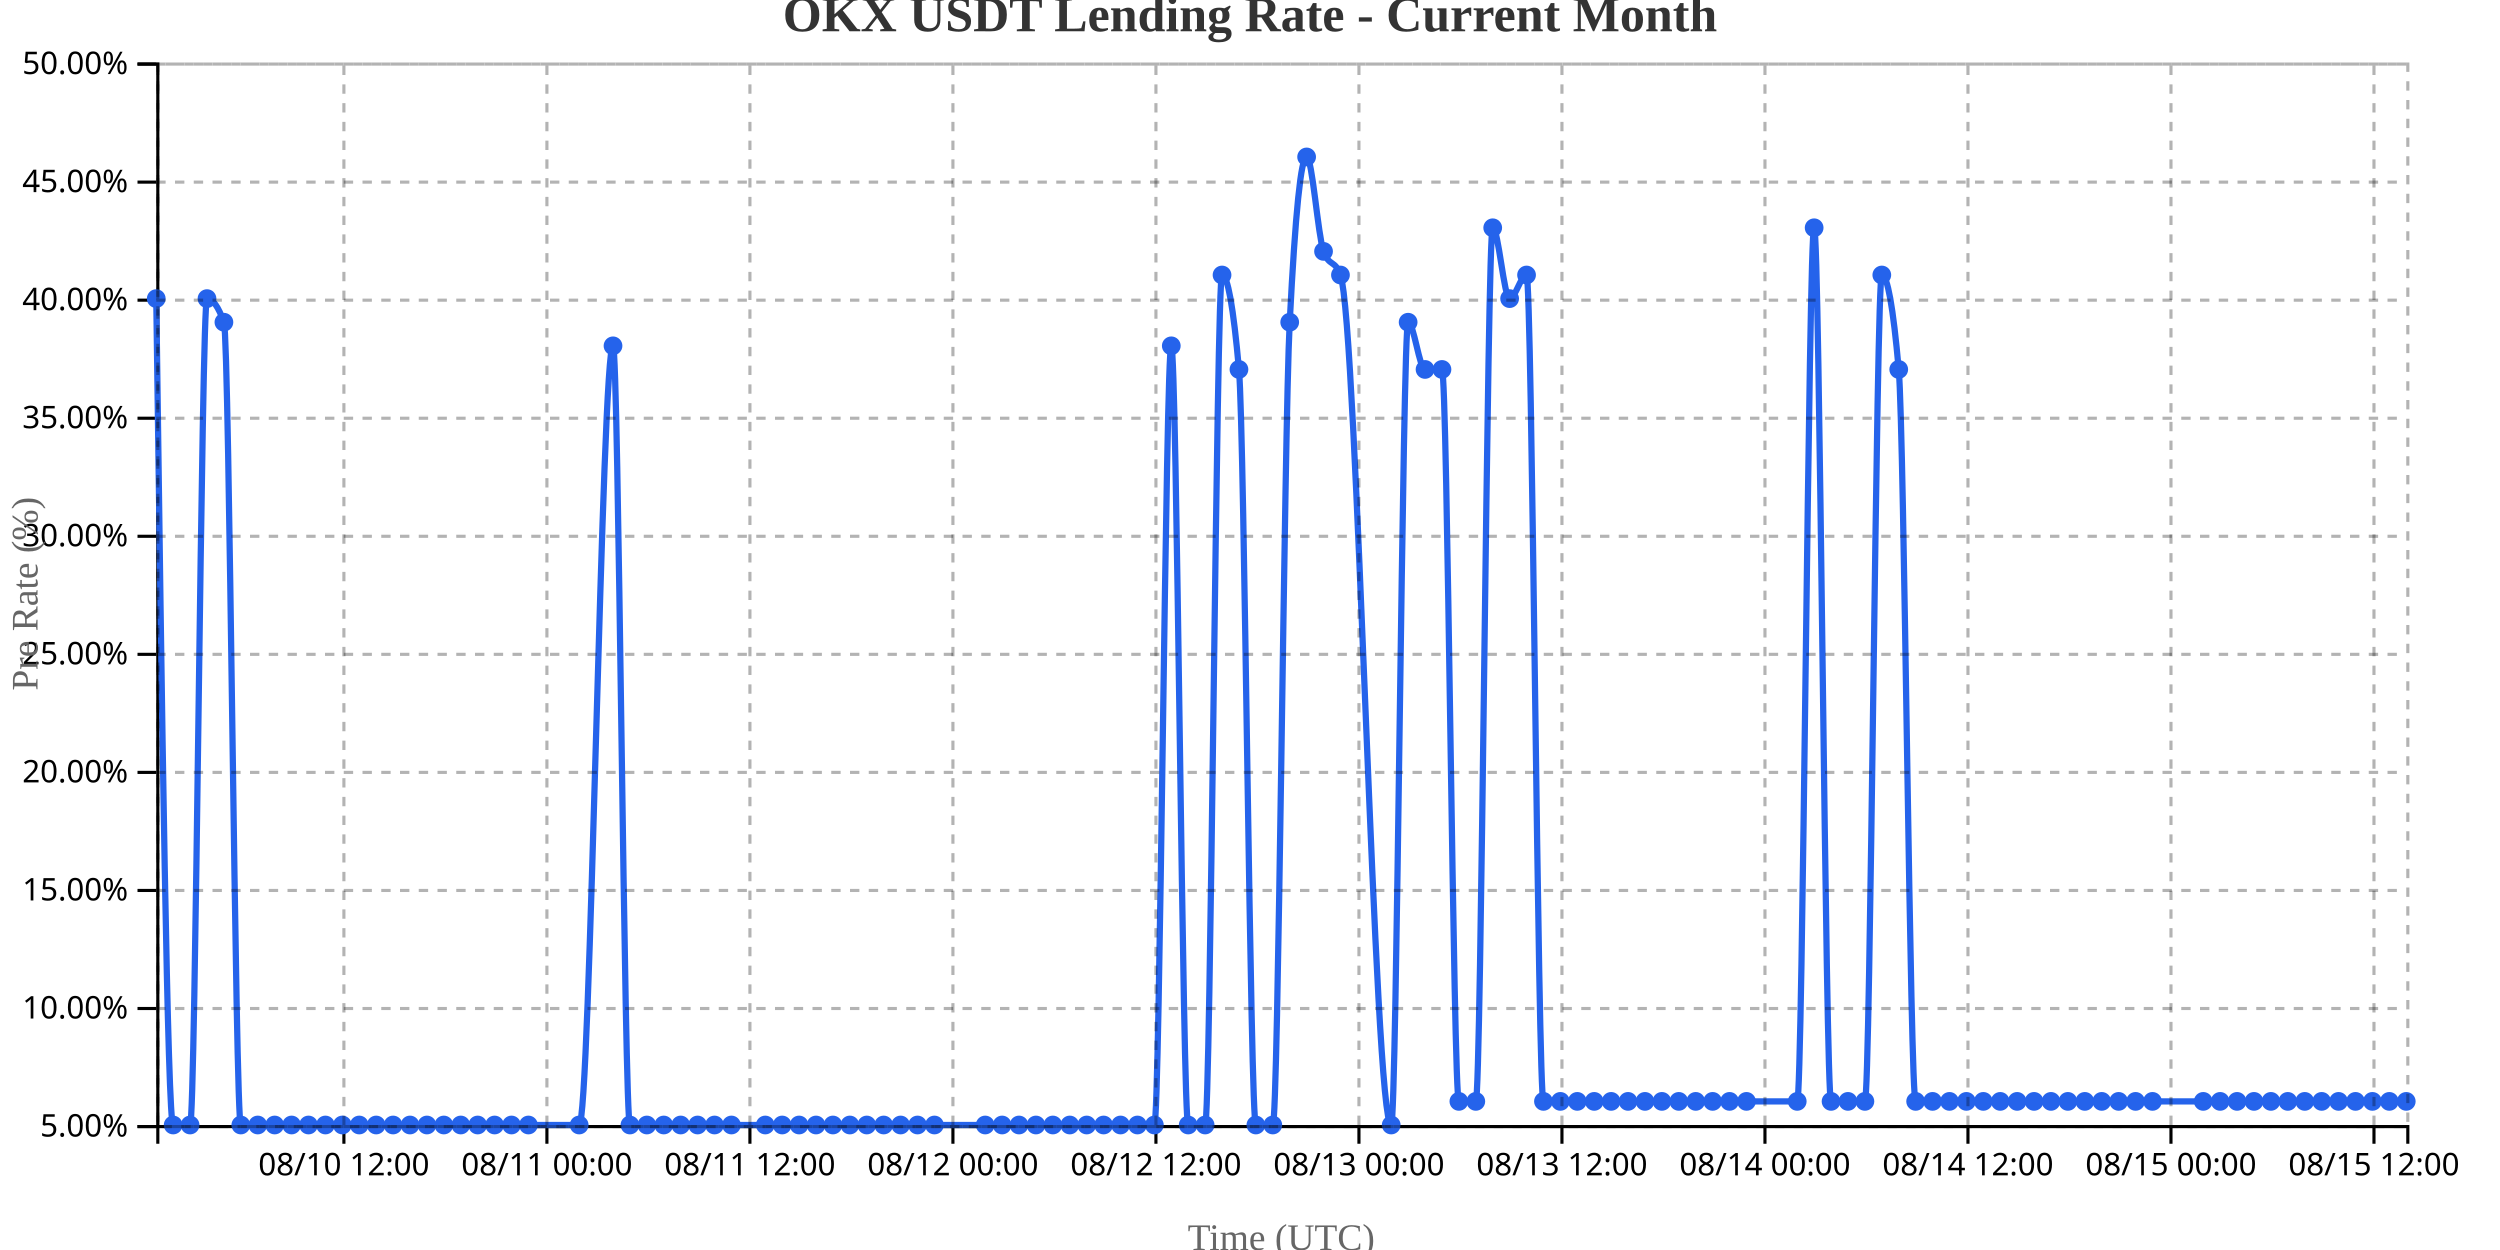
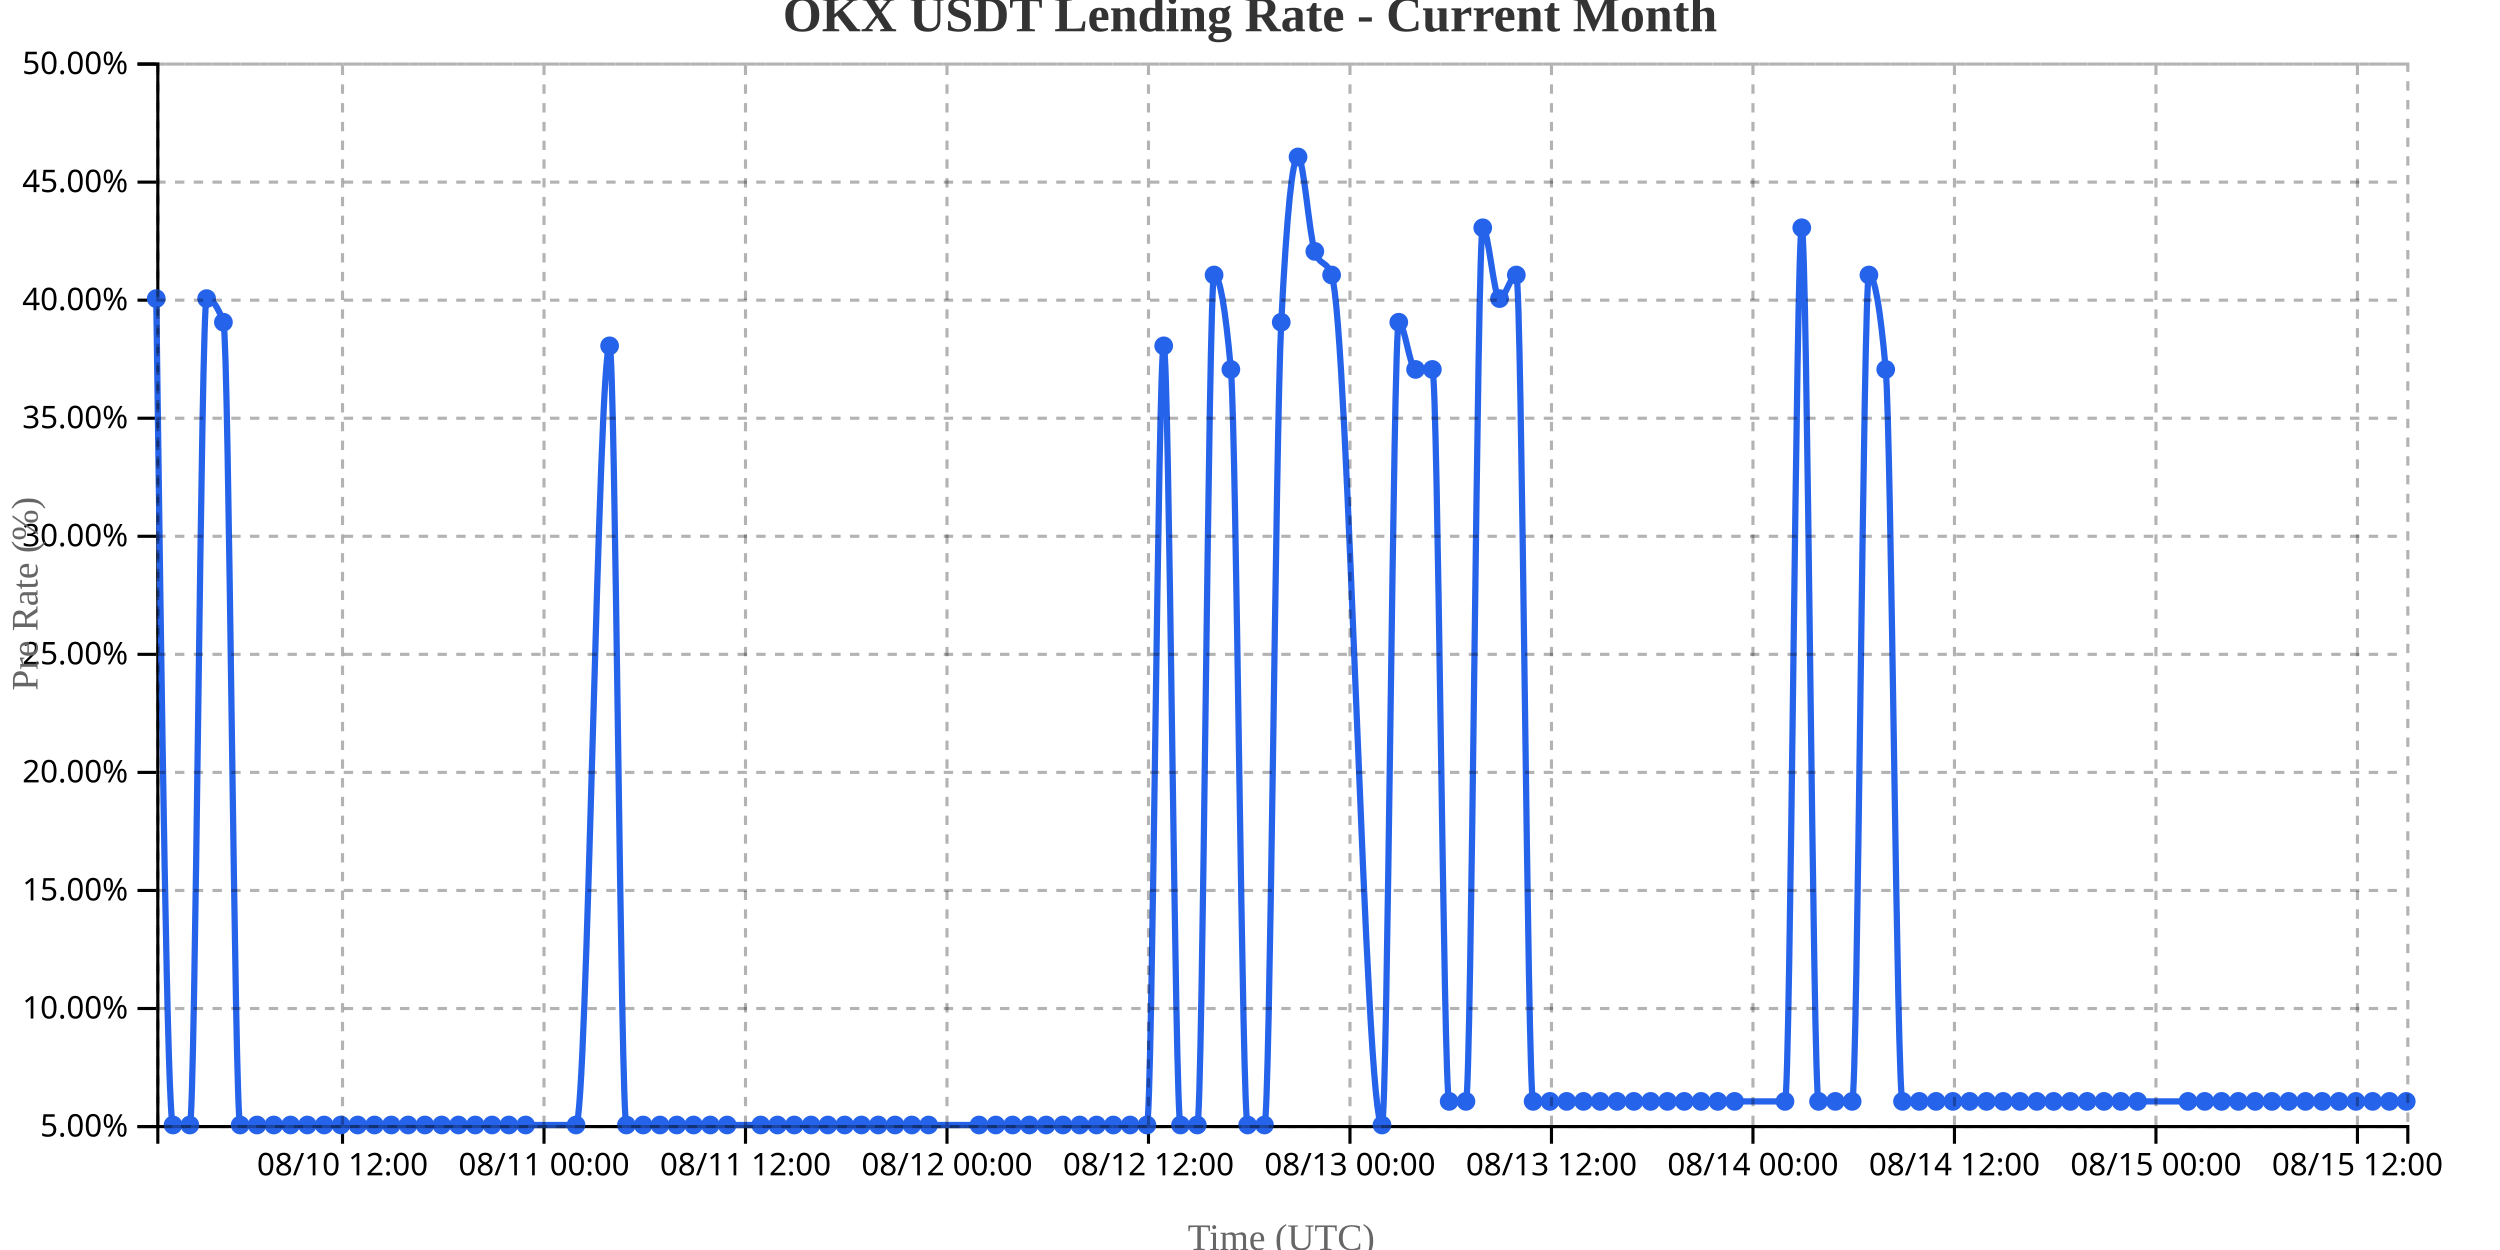
<svg xmlns="http://www.w3.org/2000/svg" width="800" height="400">
  <g transform="translate(50,20)">
    <g transform="translate(0,340)" fill="none" font-size="10" font-family="sans-serif" text-anchor="middle">
      <path class="domain" stroke="currentColor" d="M0.5,6V0.5H720.5V6" />
-       <g class="tick" opacity="1" transform="translate(60.04887,0)">
+       <g class="tick" opacity="1" transform="translate(59.60448,0)">
        <line stroke="currentColor" y2="6" />
        <text fill="currentColor" y="9" dy="0.71em">08/10 12:00</text>
      </g>
-       <g class="tick" opacity="1" transform="translate(125.0113,0)">
+       <g class="tick" opacity="1" transform="translate(124.0821,0)">
        <line stroke="currentColor" y2="6" />
        <text fill="currentColor" y="9" dy="0.71em">08/11 00:00</text>
      </g>
-       <g class="tick" opacity="1" transform="translate(189.9737,0)">
+       <g class="tick" opacity="1" transform="translate(188.5597,0)">
        <line stroke="currentColor" y2="6" />
        <text fill="currentColor" y="9" dy="0.71em">08/11 12:00</text>
      </g>
-       <g class="tick" opacity="1" transform="translate(254.9361,0)">
+       <g class="tick" opacity="1" transform="translate(253.0373,0)">
        <line stroke="currentColor" y2="6" />
        <text fill="currentColor" y="9" dy="0.71em">08/12 00:00</text>
      </g>
-       <g class="tick" opacity="1" transform="translate(319.8985,0)">
+       <g class="tick" opacity="1" transform="translate(317.5149,0)">
        <line stroke="currentColor" y2="6" />
        <text fill="currentColor" y="9" dy="0.71em">08/12 12:00</text>
      </g>
-       <g class="tick" opacity="1" transform="translate(384.8609,0)">
+       <g class="tick" opacity="1" transform="translate(381.9925,0)">
        <line stroke="currentColor" y2="6" />
        <text fill="currentColor" y="9" dy="0.71em">08/13 00:00</text>
      </g>
-       <g class="tick" opacity="1" transform="translate(449.8233,0)">
+       <g class="tick" opacity="1" transform="translate(446.4701,0)">
        <line stroke="currentColor" y2="6" />
        <text fill="currentColor" y="9" dy="0.71em">08/13 12:00</text>
      </g>
-       <g class="tick" opacity="1" transform="translate(514.7857,0)">
+       <g class="tick" opacity="1" transform="translate(510.9478,0)">
        <line stroke="currentColor" y2="6" />
        <text fill="currentColor" y="9" dy="0.71em">08/14 00:00</text>
      </g>
-       <g class="tick" opacity="1" transform="translate(579.7481,0)">
+       <g class="tick" opacity="1" transform="translate(575.4254,0)">
        <line stroke="currentColor" y2="6" />
        <text fill="currentColor" y="9" dy="0.71em">08/14 12:00</text>
      </g>
-       <g class="tick" opacity="1" transform="translate(644.7105,0)">
+       <g class="tick" opacity="1" transform="translate(639.903,0)">
        <line stroke="currentColor" y2="6" />
        <text fill="currentColor" y="9" dy="0.71em">08/15 00:00</text>
      </g>
-       <g class="tick" opacity="1" transform="translate(709.6729,0)">
+       <g class="tick" opacity="1" transform="translate(704.3806,0)">
        <line stroke="currentColor" y2="6" />
        <text fill="currentColor" y="9" dy="0.71em">08/15 12:00</text>
      </g>
    </g>
    <g fill="none" font-size="10" font-family="sans-serif" text-anchor="end">
      <path class="domain" stroke="currentColor" d="M-6,340.5H0.5V0.5H-6" />
      <g class="tick" opacity="1" transform="translate(0,340.5)">
        <line stroke="currentColor" x2="-6" />
        <text fill="currentColor" x="-9" dy="0.32em">5.00%</text>
      </g>
      <g class="tick" opacity="1" transform="translate(0,302.7222)">
        <line stroke="currentColor" x2="-6" />
        <text fill="currentColor" x="-9" dy="0.32em">10.00%</text>
      </g>
      <g class="tick" opacity="1" transform="translate(0,264.9444)">
        <line stroke="currentColor" x2="-6" />
        <text fill="currentColor" x="-9" dy="0.32em">15.00%</text>
      </g>
      <g class="tick" opacity="1" transform="translate(0,227.1667)">
        <line stroke="currentColor" x2="-6" />
        <text fill="currentColor" x="-9" dy="0.32em">20.00%</text>
      </g>
      <g class="tick" opacity="1" transform="translate(0,189.3889)">
        <line stroke="currentColor" x2="-6" />
        <text fill="currentColor" x="-9" dy="0.32em">25.00%</text>
      </g>
      <g class="tick" opacity="1" transform="translate(0,151.6111)">
        <line stroke="currentColor" x2="-6" />
        <text fill="currentColor" x="-9" dy="0.32em">30.00%</text>
      </g>
      <g class="tick" opacity="1" transform="translate(0,113.8333)">
        <line stroke="currentColor" x2="-6" />
        <text fill="currentColor" x="-9" dy="0.32em">35.00%</text>
      </g>
      <g class="tick" opacity="1" transform="translate(0,76.05556)">
        <line stroke="currentColor" x2="-6" />
        <text fill="currentColor" x="-9" dy="0.32em">40.00%</text>
      </g>
      <g class="tick" opacity="1" transform="translate(0,38.27778)">
        <line stroke="currentColor" x2="-6" />
        <text fill="currentColor" x="-9" dy="0.32em">45.00%</text>
      </g>
      <g class="tick" opacity="1" transform="translate(0,0.5)">
        <line stroke="currentColor" x2="-6" />
        <text fill="currentColor" x="-9" dy="0.32em">50.00%</text>
      </g>
    </g>
    <text transform="rotate(-90)" y="-50" x="-170" dy="1em" style="text-anchor: middle; font-size: 12px; fill: #666;">Pre Rate (%)</text>
    <text transform="translate(360, 380)" style="text-anchor: middle; font-size: 12px; fill: #666;">Time (UTC)</text>
-     <path fill="none" stroke="#2563eb" stroke-width="2" d="M0,75.556C1.805,207.778,3.609,340,5.414,340C7.218,340,9.023,340,10.827,340C12.632,340,14.436,75.556,16.241,75.556C18.045,75.556,19.85,78.074,21.654,83.111C23.459,88.148,25.263,340,27.068,340C28.872,340,30.677,340,32.481,340C34.286,340,36.09,340,37.895,340C39.699,340,41.504,340,43.308,340C45.113,340,46.917,340,48.722,340C50.526,340,52.331,340,54.135,340C55.94,340,57.744,340,59.549,340C61.353,340,63.158,340,64.962,340C66.767,340,68.571,340,70.376,340C72.18,340,73.985,340,75.789,340C77.594,340,79.398,340,81.203,340C83.008,340,84.812,340,86.617,340C88.421,340,90.226,340,92.03,340C93.835,340,95.639,340,97.444,340C99.248,340,101.053,340,102.857,340C104.662,340,106.466,340,108.271,340C110.075,340,111.88,340,113.684,340C115.489,340,117.293,340,119.098,340C124.511,340,129.925,340,135.338,340C138.947,340,142.556,90.667,146.165,90.667C147.97,90.667,149.774,340,151.579,340C153.383,340,155.188,340,156.992,340C158.797,340,160.602,340,162.406,340C164.211,340,166.015,340,167.82,340C169.624,340,171.429,340,173.233,340C175.038,340,176.842,340,178.647,340C180.451,340,182.256,340,184.06,340C187.669,340,191.278,340,194.887,340C196.692,340,198.496,340,200.301,340C202.105,340,203.91,340,205.714,340C207.519,340,209.323,340,211.128,340C212.932,340,214.737,340,216.541,340C218.346,340,220.15,340,221.955,340C223.759,340,225.564,340,227.368,340C229.173,340,230.977,340,232.782,340C234.586,340,236.391,340,238.195,340C240,340,241.805,340,243.609,340C245.414,340,247.218,340,249.023,340C254.436,340,259.85,340,265.263,340C267.068,340,268.872,340,270.677,340C272.481,340,274.286,340,276.09,340C277.895,340,279.699,340,281.504,340C283.308,340,285.113,340,286.917,340C288.722,340,290.526,340,292.331,340C294.135,340,295.94,340,297.744,340C299.549,340,301.353,340,303.158,340C304.962,340,306.767,340,308.571,340C310.376,340,312.18,340,313.985,340C315.789,340,317.594,340,319.398,340C321.203,340,323.008,90.667,324.812,90.667C326.617,90.667,328.421,340,330.226,340C332.03,340,333.835,340,335.639,340C337.444,340,339.248,68,341.053,68C342.857,68,344.662,78.074,346.466,98.222C348.271,118.37,350.075,340,351.88,340C353.684,340,355.489,340,357.293,340C359.098,340,360.902,118.37,362.707,83.111C364.511,47.852,366.316,30.222,368.12,30.222C369.925,30.222,371.729,55.407,373.534,60.444C375.338,65.481,377.143,62.963,378.947,68C384.361,83.111,389.774,340,395.188,340C396.992,340,398.797,83.111,400.602,83.111C402.406,83.111,404.211,98.222,406.015,98.222C407.82,98.222,409.624,98.222,411.429,98.222C413.233,98.222,415.038,332.444,416.842,332.444C418.647,332.444,420.451,332.444,422.256,332.444C424.06,332.444,425.865,52.889,427.669,52.889C429.474,52.889,431.278,75.556,433.083,75.556C434.887,75.556,436.692,68,438.496,68C440.301,68,442.105,332.444,443.91,332.444C445.714,332.444,447.519,332.444,449.323,332.444C451.128,332.444,452.932,332.444,454.737,332.444C456.541,332.444,458.346,332.444,460.15,332.444C461.955,332.444,463.759,332.444,465.564,332.444C467.368,332.444,469.173,332.444,470.977,332.444C472.782,332.444,474.586,332.444,476.391,332.444C478.195,332.444,480,332.444,481.805,332.444C483.609,332.444,485.414,332.444,487.218,332.444C489.023,332.444,490.827,332.444,492.632,332.444C494.436,332.444,496.241,332.444,498.045,332.444C499.85,332.444,501.654,332.444,503.459,332.444C505.263,332.444,507.068,332.444,508.872,332.444C514.286,332.444,519.699,332.444,525.113,332.444C526.917,332.444,528.722,52.889,530.526,52.889C532.331,52.889,534.135,332.444,535.94,332.444C537.744,332.444,539.549,332.444,541.353,332.444C543.158,332.444,544.962,332.444,546.767,332.444C548.571,332.444,550.376,68,552.18,68C553.985,68,555.789,78.074,557.594,98.222C559.398,118.37,561.203,332.444,563.008,332.444C564.812,332.444,566.617,332.444,568.421,332.444C570.226,332.444,572.03,332.444,573.835,332.444C575.639,332.444,577.444,332.444,579.248,332.444C581.053,332.444,582.857,332.444,584.662,332.444C586.466,332.444,588.271,332.444,590.075,332.444C591.88,332.444,593.684,332.444,595.489,332.444C597.293,332.444,599.098,332.444,600.902,332.444C602.707,332.444,604.511,332.444,606.316,332.444C608.12,332.444,609.925,332.444,611.729,332.444C613.534,332.444,615.338,332.444,617.143,332.444C618.947,332.444,620.752,332.444,622.556,332.444C624.361,332.444,626.165,332.444,627.97,332.444C629.774,332.444,631.579,332.444,633.383,332.444C635.188,332.444,636.992,332.444,638.797,332.444C644.211,332.444,649.624,332.444,655.038,332.444C656.842,332.444,658.647,332.444,660.451,332.444C662.256,332.444,664.06,332.444,665.865,332.444C667.669,332.444,669.474,332.444,671.278,332.444C673.083,332.444,674.887,332.444,676.692,332.444C678.496,332.444,680.301,332.444,682.105,332.444C683.91,332.444,685.714,332.444,687.519,332.444C689.323,332.444,691.128,332.444,692.932,332.444C694.737,332.444,696.541,332.444,698.346,332.444C700.15,332.444,701.955,332.444,703.759,332.444C705.564,332.444,707.368,332.444,709.173,332.444C710.977,332.444,712.782,332.444,714.586,332.444C716.391,332.444,718.195,332.444,720,332.444" />
+     <path fill="none" stroke="#2563eb" stroke-width="2" d="M0,75.556C1.791,207.778,3.582,340,5.373,340C7.164,340,8.955,340,10.746,340C12.537,340,14.328,75.556,16.119,75.556C17.91,75.556,19.701,78.074,21.493,83.111C23.284,88.148,25.075,340,26.866,340C28.657,340,30.448,340,32.239,340C34.03,340,35.821,340,37.612,340C39.403,340,41.194,340,42.985,340C44.776,340,46.567,340,48.358,340C50.149,340,51.94,340,53.731,340C55.522,340,57.313,340,59.104,340C60.896,340,62.687,340,64.478,340C66.269,340,68.06,340,69.851,340C71.642,340,73.433,340,75.224,340C77.015,340,78.806,340,80.597,340C82.388,340,84.179,340,85.97,340C87.761,340,89.552,340,91.343,340C93.134,340,94.925,340,96.716,340C98.507,340,100.299,340,102.09,340C103.881,340,105.672,340,107.463,340C109.254,340,111.045,340,112.836,340C114.627,340,116.418,340,118.209,340C123.582,340,128.955,340,134.328,340C137.91,340,141.493,90.667,145.075,90.667C146.866,90.667,148.657,340,150.448,340C152.239,340,154.03,340,155.821,340C157.612,340,159.403,340,161.194,340C162.985,340,164.776,340,166.567,340C168.358,340,170.149,340,171.94,340C173.731,340,175.522,340,177.313,340C179.104,340,180.896,340,182.687,340C186.269,340,189.851,340,193.433,340C195.224,340,197.015,340,198.806,340C200.597,340,202.388,340,204.179,340C205.97,340,207.761,340,209.552,340C211.343,340,213.134,340,214.925,340C216.716,340,218.507,340,220.299,340C222.09,340,223.881,340,225.672,340C227.463,340,229.254,340,231.045,340C232.836,340,234.627,340,236.418,340C238.209,340,240,340,241.791,340C243.582,340,245.373,340,247.164,340C252.537,340,257.91,340,263.284,340C265.075,340,266.866,340,268.657,340C270.448,340,272.239,340,274.03,340C275.821,340,277.612,340,279.403,340C281.194,340,282.985,340,284.776,340C286.567,340,288.358,340,290.149,340C291.94,340,293.731,340,295.522,340C297.313,340,299.104,340,300.896,340C302.687,340,304.478,340,306.269,340C308.06,340,309.851,340,311.642,340C313.433,340,315.224,340,317.015,340C318.806,340,320.597,90.667,322.388,90.667C324.179,90.667,325.97,340,327.761,340C329.552,340,331.343,340,333.134,340C334.925,340,336.716,68,338.507,68C340.299,68,342.09,78.074,343.881,98.222C345.672,118.37,347.463,340,349.254,340C351.045,340,352.836,340,354.627,340C356.418,340,358.209,118.37,360,83.111C361.791,47.852,363.582,30.222,365.373,30.222C367.164,30.222,368.955,55.407,370.746,60.444C372.537,65.481,374.328,62.963,376.119,68C381.493,83.111,386.866,340,392.239,340C394.03,340,395.821,83.111,397.612,83.111C399.403,83.111,401.194,98.222,402.985,98.222C404.776,98.222,406.567,98.222,408.358,98.222C410.149,98.222,411.94,332.444,413.731,332.444C415.522,332.444,417.313,332.444,419.104,332.444C420.896,332.444,422.687,52.889,424.478,52.889C426.269,52.889,428.06,75.556,429.851,75.556C431.642,75.556,433.433,68,435.224,68C437.015,68,438.806,332.444,440.597,332.444C442.388,332.444,444.179,332.444,445.97,332.444C447.761,332.444,449.552,332.444,451.343,332.444C453.134,332.444,454.925,332.444,456.716,332.444C458.507,332.444,460.299,332.444,462.09,332.444C463.881,332.444,465.672,332.444,467.463,332.444C469.254,332.444,471.045,332.444,472.836,332.444C474.627,332.444,476.418,332.444,478.209,332.444C480,332.444,481.791,332.444,483.582,332.444C485.373,332.444,487.164,332.444,488.955,332.444C490.746,332.444,492.537,332.444,494.328,332.444C496.119,332.444,497.91,332.444,499.701,332.444C501.493,332.444,503.284,332.444,505.075,332.444C510.448,332.444,515.821,332.444,521.194,332.444C522.985,332.444,524.776,52.889,526.567,52.889C528.358,52.889,530.149,332.444,531.94,332.444C533.731,332.444,535.522,332.444,537.313,332.444C539.104,332.444,540.896,332.444,542.687,332.444C544.478,332.444,546.269,68,548.06,68C549.851,68,551.642,78.074,553.433,98.222C555.224,118.37,557.015,332.444,558.806,332.444C560.597,332.444,562.388,332.444,564.179,332.444C565.97,332.444,567.761,332.444,569.552,332.444C571.343,332.444,573.134,332.444,574.925,332.444C576.716,332.444,578.507,332.444,580.299,332.444C582.09,332.444,583.881,332.444,585.672,332.444C587.463,332.444,589.254,332.444,591.045,332.444C592.836,332.444,594.627,332.444,596.418,332.444C598.209,332.444,600,332.444,601.791,332.444C603.582,332.444,605.373,332.444,607.164,332.444C608.955,332.444,610.746,332.444,612.537,332.444C614.328,332.444,616.119,332.444,617.91,332.444C619.701,332.444,621.493,332.444,623.284,332.444C625.075,332.444,626.866,332.444,628.657,332.444C630.448,332.444,632.239,332.444,634.03,332.444C639.403,332.444,644.776,332.444,650.149,332.444C651.94,332.444,653.731,332.444,655.522,332.444C657.313,332.444,659.104,332.444,660.896,332.444C662.687,332.444,664.478,332.444,666.269,332.444C668.06,332.444,669.851,332.444,671.642,332.444C673.433,332.444,675.224,332.444,677.015,332.444C678.806,332.444,680.597,332.444,682.388,332.444C684.179,332.444,685.97,332.444,687.761,332.444C689.552,332.444,691.343,332.444,693.134,332.444C694.925,332.444,696.716,332.444,698.507,332.444C700.299,332.444,702.09,332.444,703.881,332.444C705.672,332.444,707.463,332.444,709.254,332.444C711.045,332.444,712.836,332.444,714.627,332.444C716.418,332.444,718.209,332.444,720,332.444" />
    <circle class="dot" cx="0" cy="75.556" r="3" fill="#2563eb" />
-     <circle class="dot" cx="5.414" cy="340" r="3" fill="#2563eb" />
-     <circle class="dot" cx="10.827" cy="340" r="3" fill="#2563eb" />
-     <circle class="dot" cx="16.241" cy="75.556" r="3" fill="#2563eb" />
-     <circle class="dot" cx="21.654" cy="83.111" r="3" fill="#2563eb" />
-     <circle class="dot" cx="27.068" cy="340" r="3" fill="#2563eb" />
-     <circle class="dot" cx="32.481" cy="340" r="3" fill="#2563eb" />
-     <circle class="dot" cx="37.895" cy="340" r="3" fill="#2563eb" />
-     <circle class="dot" cx="43.308" cy="340" r="3" fill="#2563eb" />
-     <circle class="dot" cx="48.722" cy="340" r="3" fill="#2563eb" />
-     <circle class="dot" cx="54.135" cy="340" r="3" fill="#2563eb" />
-     <circle class="dot" cx="59.549" cy="340" r="3" fill="#2563eb" />
-     <circle class="dot" cx="64.962" cy="340" r="3" fill="#2563eb" />
-     <circle class="dot" cx="70.376" cy="340" r="3" fill="#2563eb" />
-     <circle class="dot" cx="75.789" cy="340" r="3" fill="#2563eb" />
-     <circle class="dot" cx="81.203" cy="340" r="3" fill="#2563eb" />
-     <circle class="dot" cx="86.617" cy="340" r="3" fill="#2563eb" />
-     <circle class="dot" cx="92.03" cy="340" r="3" fill="#2563eb" />
-     <circle class="dot" cx="97.444" cy="340" r="3" fill="#2563eb" />
-     <circle class="dot" cx="102.857" cy="340" r="3" fill="#2563eb" />
-     <circle class="dot" cx="108.271" cy="340" r="3" fill="#2563eb" />
-     <circle class="dot" cx="113.684" cy="340" r="3" fill="#2563eb" />
-     <circle class="dot" cx="119.098" cy="340" r="3" fill="#2563eb" />
-     <circle class="dot" cx="135.338" cy="340" r="3" fill="#2563eb" />
-     <circle class="dot" cx="146.165" cy="90.667" r="3" fill="#2563eb" />
-     <circle class="dot" cx="151.579" cy="340" r="3" fill="#2563eb" />
-     <circle class="dot" cx="156.992" cy="340" r="3" fill="#2563eb" />
-     <circle class="dot" cx="162.406" cy="340" r="3" fill="#2563eb" />
-     <circle class="dot" cx="167.82" cy="340" r="3" fill="#2563eb" />
-     <circle class="dot" cx="173.233" cy="340" r="3" fill="#2563eb" />
-     <circle class="dot" cx="178.647" cy="340" r="3" fill="#2563eb" />
-     <circle class="dot" cx="184.06" cy="340" r="3" fill="#2563eb" />
-     <circle class="dot" cx="194.887" cy="340" r="3" fill="#2563eb" />
-     <circle class="dot" cx="200.301" cy="340" r="3" fill="#2563eb" />
-     <circle class="dot" cx="205.714" cy="340" r="3" fill="#2563eb" />
-     <circle class="dot" cx="211.128" cy="340" r="3" fill="#2563eb" />
-     <circle class="dot" cx="216.541" cy="340" r="3" fill="#2563eb" />
-     <circle class="dot" cx="221.955" cy="340" r="3" fill="#2563eb" />
-     <circle class="dot" cx="227.368" cy="340" r="3" fill="#2563eb" />
-     <circle class="dot" cx="232.782" cy="340" r="3" fill="#2563eb" />
-     <circle class="dot" cx="238.195" cy="340" r="3" fill="#2563eb" />
-     <circle class="dot" cx="243.609" cy="340" r="3" fill="#2563eb" />
-     <circle class="dot" cx="249.023" cy="340" r="3" fill="#2563eb" />
-     <circle class="dot" cx="265.263" cy="340" r="3" fill="#2563eb" />
-     <circle class="dot" cx="270.677" cy="340" r="3" fill="#2563eb" />
-     <circle class="dot" cx="276.09" cy="340" r="3" fill="#2563eb" />
-     <circle class="dot" cx="281.504" cy="340" r="3" fill="#2563eb" />
-     <circle class="dot" cx="286.917" cy="340" r="3" fill="#2563eb" />
-     <circle class="dot" cx="292.331" cy="340" r="3" fill="#2563eb" />
-     <circle class="dot" cx="297.744" cy="340" r="3" fill="#2563eb" />
-     <circle class="dot" cx="303.158" cy="340" r="3" fill="#2563eb" />
-     <circle class="dot" cx="308.571" cy="340" r="3" fill="#2563eb" />
-     <circle class="dot" cx="313.985" cy="340" r="3" fill="#2563eb" />
-     <circle class="dot" cx="319.398" cy="340" r="3" fill="#2563eb" />
-     <circle class="dot" cx="324.812" cy="90.667" r="3" fill="#2563eb" />
-     <circle class="dot" cx="330.226" cy="340" r="3" fill="#2563eb" />
-     <circle class="dot" cx="335.639" cy="340" r="3" fill="#2563eb" />
-     <circle class="dot" cx="341.053" cy="68" r="3" fill="#2563eb" />
-     <circle class="dot" cx="346.466" cy="98.222" r="3" fill="#2563eb" />
-     <circle class="dot" cx="351.88" cy="340" r="3" fill="#2563eb" />
-     <circle class="dot" cx="357.293" cy="340" r="3" fill="#2563eb" />
-     <circle class="dot" cx="362.707" cy="83.111" r="3" fill="#2563eb" />
-     <circle class="dot" cx="368.12" cy="30.222" r="3" fill="#2563eb" />
-     <circle class="dot" cx="373.534" cy="60.444" r="3" fill="#2563eb" />
-     <circle class="dot" cx="378.947" cy="68" r="3" fill="#2563eb" />
-     <circle class="dot" cx="395.188" cy="340" r="3" fill="#2563eb" />
-     <circle class="dot" cx="400.602" cy="83.111" r="3" fill="#2563eb" />
-     <circle class="dot" cx="406.015" cy="98.222" r="3" fill="#2563eb" />
-     <circle class="dot" cx="411.429" cy="98.222" r="3" fill="#2563eb" />
-     <circle class="dot" cx="416.842" cy="332.444" r="3" fill="#2563eb" />
-     <circle class="dot" cx="422.256" cy="332.444" r="3" fill="#2563eb" />
-     <circle class="dot" cx="427.669" cy="52.889" r="3" fill="#2563eb" />
-     <circle class="dot" cx="433.083" cy="75.556" r="3" fill="#2563eb" />
-     <circle class="dot" cx="438.496" cy="68" r="3" fill="#2563eb" />
-     <circle class="dot" cx="443.91" cy="332.444" r="3" fill="#2563eb" />
-     <circle class="dot" cx="449.323" cy="332.444" r="3" fill="#2563eb" />
-     <circle class="dot" cx="454.737" cy="332.444" r="3" fill="#2563eb" />
-     <circle class="dot" cx="460.15" cy="332.444" r="3" fill="#2563eb" />
-     <circle class="dot" cx="465.564" cy="332.444" r="3" fill="#2563eb" />
-     <circle class="dot" cx="470.977" cy="332.444" r="3" fill="#2563eb" />
-     <circle class="dot" cx="476.391" cy="332.444" r="3" fill="#2563eb" />
-     <circle class="dot" cx="481.805" cy="332.444" r="3" fill="#2563eb" />
-     <circle class="dot" cx="487.218" cy="332.444" r="3" fill="#2563eb" />
-     <circle class="dot" cx="492.632" cy="332.444" r="3" fill="#2563eb" />
-     <circle class="dot" cx="498.045" cy="332.444" r="3" fill="#2563eb" />
-     <circle class="dot" cx="503.459" cy="332.444" r="3" fill="#2563eb" />
-     <circle class="dot" cx="508.872" cy="332.444" r="3" fill="#2563eb" />
-     <circle class="dot" cx="525.113" cy="332.444" r="3" fill="#2563eb" />
-     <circle class="dot" cx="530.526" cy="52.889" r="3" fill="#2563eb" />
-     <circle class="dot" cx="535.94" cy="332.444" r="3" fill="#2563eb" />
-     <circle class="dot" cx="541.353" cy="332.444" r="3" fill="#2563eb" />
-     <circle class="dot" cx="546.767" cy="332.444" r="3" fill="#2563eb" />
-     <circle class="dot" cx="552.18" cy="68" r="3" fill="#2563eb" />
-     <circle class="dot" cx="557.594" cy="98.222" r="3" fill="#2563eb" />
-     <circle class="dot" cx="563.008" cy="332.444" r="3" fill="#2563eb" />
-     <circle class="dot" cx="568.421" cy="332.444" r="3" fill="#2563eb" />
-     <circle class="dot" cx="573.835" cy="332.444" r="3" fill="#2563eb" />
-     <circle class="dot" cx="579.248" cy="332.444" r="3" fill="#2563eb" />
-     <circle class="dot" cx="584.662" cy="332.444" r="3" fill="#2563eb" />
-     <circle class="dot" cx="590.075" cy="332.444" r="3" fill="#2563eb" />
-     <circle class="dot" cx="595.489" cy="332.444" r="3" fill="#2563eb" />
-     <circle class="dot" cx="600.902" cy="332.444" r="3" fill="#2563eb" />
-     <circle class="dot" cx="606.316" cy="332.444" r="3" fill="#2563eb" />
-     <circle class="dot" cx="611.729" cy="332.444" r="3" fill="#2563eb" />
-     <circle class="dot" cx="617.143" cy="332.444" r="3" fill="#2563eb" />
-     <circle class="dot" cx="622.556" cy="332.444" r="3" fill="#2563eb" />
-     <circle class="dot" cx="627.97" cy="332.444" r="3" fill="#2563eb" />
-     <circle class="dot" cx="633.383" cy="332.444" r="3" fill="#2563eb" />
-     <circle class="dot" cx="638.797" cy="332.444" r="3" fill="#2563eb" />
-     <circle class="dot" cx="655.038" cy="332.444" r="3" fill="#2563eb" />
-     <circle class="dot" cx="660.451" cy="332.444" r="3" fill="#2563eb" />
-     <circle class="dot" cx="665.865" cy="332.444" r="3" fill="#2563eb" />
-     <circle class="dot" cx="671.278" cy="332.444" r="3" fill="#2563eb" />
-     <circle class="dot" cx="676.692" cy="332.444" r="3" fill="#2563eb" />
-     <circle class="dot" cx="682.105" cy="332.444" r="3" fill="#2563eb" />
-     <circle class="dot" cx="687.519" cy="332.444" r="3" fill="#2563eb" />
-     <circle class="dot" cx="692.932" cy="332.444" r="3" fill="#2563eb" />
-     <circle class="dot" cx="698.346" cy="332.444" r="3" fill="#2563eb" />
-     <circle class="dot" cx="703.759" cy="332.444" r="3" fill="#2563eb" />
-     <circle class="dot" cx="709.173" cy="332.444" r="3" fill="#2563eb" />
-     <circle class="dot" cx="714.586" cy="332.444" r="3" fill="#2563eb" />
+     <circle class="dot" cx="5.373" cy="340" r="3" fill="#2563eb" />
+     <circle class="dot" cx="10.746" cy="340" r="3" fill="#2563eb" />
+     <circle class="dot" cx="16.119" cy="75.556" r="3" fill="#2563eb" />
+     <circle class="dot" cx="21.493" cy="83.111" r="3" fill="#2563eb" />
+     <circle class="dot" cx="26.866" cy="340" r="3" fill="#2563eb" />
+     <circle class="dot" cx="32.239" cy="340" r="3" fill="#2563eb" />
+     <circle class="dot" cx="37.612" cy="340" r="3" fill="#2563eb" />
+     <circle class="dot" cx="42.985" cy="340" r="3" fill="#2563eb" />
+     <circle class="dot" cx="48.358" cy="340" r="3" fill="#2563eb" />
+     <circle class="dot" cx="53.731" cy="340" r="3" fill="#2563eb" />
+     <circle class="dot" cx="59.104" cy="340" r="3" fill="#2563eb" />
+     <circle class="dot" cx="64.478" cy="340" r="3" fill="#2563eb" />
+     <circle class="dot" cx="69.851" cy="340" r="3" fill="#2563eb" />
+     <circle class="dot" cx="75.224" cy="340" r="3" fill="#2563eb" />
+     <circle class="dot" cx="80.597" cy="340" r="3" fill="#2563eb" />
+     <circle class="dot" cx="85.97" cy="340" r="3" fill="#2563eb" />
+     <circle class="dot" cx="91.343" cy="340" r="3" fill="#2563eb" />
+     <circle class="dot" cx="96.716" cy="340" r="3" fill="#2563eb" />
+     <circle class="dot" cx="102.09" cy="340" r="3" fill="#2563eb" />
+     <circle class="dot" cx="107.463" cy="340" r="3" fill="#2563eb" />
+     <circle class="dot" cx="112.836" cy="340" r="3" fill="#2563eb" />
+     <circle class="dot" cx="118.209" cy="340" r="3" fill="#2563eb" />
+     <circle class="dot" cx="134.328" cy="340" r="3" fill="#2563eb" />
+     <circle class="dot" cx="145.075" cy="90.667" r="3" fill="#2563eb" />
+     <circle class="dot" cx="150.448" cy="340" r="3" fill="#2563eb" />
+     <circle class="dot" cx="155.821" cy="340" r="3" fill="#2563eb" />
+     <circle class="dot" cx="161.194" cy="340" r="3" fill="#2563eb" />
+     <circle class="dot" cx="166.567" cy="340" r="3" fill="#2563eb" />
+     <circle class="dot" cx="171.94" cy="340" r="3" fill="#2563eb" />
+     <circle class="dot" cx="177.313" cy="340" r="3" fill="#2563eb" />
+     <circle class="dot" cx="182.687" cy="340" r="3" fill="#2563eb" />
+     <circle class="dot" cx="193.433" cy="340" r="3" fill="#2563eb" />
+     <circle class="dot" cx="198.806" cy="340" r="3" fill="#2563eb" />
+     <circle class="dot" cx="204.179" cy="340" r="3" fill="#2563eb" />
+     <circle class="dot" cx="209.552" cy="340" r="3" fill="#2563eb" />
+     <circle class="dot" cx="214.925" cy="340" r="3" fill="#2563eb" />
+     <circle class="dot" cx="220.299" cy="340" r="3" fill="#2563eb" />
+     <circle class="dot" cx="225.672" cy="340" r="3" fill="#2563eb" />
+     <circle class="dot" cx="231.045" cy="340" r="3" fill="#2563eb" />
+     <circle class="dot" cx="236.418" cy="340" r="3" fill="#2563eb" />
+     <circle class="dot" cx="241.791" cy="340" r="3" fill="#2563eb" />
+     <circle class="dot" cx="247.164" cy="340" r="3" fill="#2563eb" />
+     <circle class="dot" cx="263.284" cy="340" r="3" fill="#2563eb" />
+     <circle class="dot" cx="268.657" cy="340" r="3" fill="#2563eb" />
+     <circle class="dot" cx="274.03" cy="340" r="3" fill="#2563eb" />
+     <circle class="dot" cx="279.403" cy="340" r="3" fill="#2563eb" />
+     <circle class="dot" cx="284.776" cy="340" r="3" fill="#2563eb" />
+     <circle class="dot" cx="290.149" cy="340" r="3" fill="#2563eb" />
+     <circle class="dot" cx="295.522" cy="340" r="3" fill="#2563eb" />
+     <circle class="dot" cx="300.896" cy="340" r="3" fill="#2563eb" />
+     <circle class="dot" cx="306.269" cy="340" r="3" fill="#2563eb" />
+     <circle class="dot" cx="311.642" cy="340" r="3" fill="#2563eb" />
+     <circle class="dot" cx="317.015" cy="340" r="3" fill="#2563eb" />
+     <circle class="dot" cx="322.388" cy="90.667" r="3" fill="#2563eb" />
+     <circle class="dot" cx="327.761" cy="340" r="3" fill="#2563eb" />
+     <circle class="dot" cx="333.134" cy="340" r="3" fill="#2563eb" />
+     <circle class="dot" cx="338.507" cy="68" r="3" fill="#2563eb" />
+     <circle class="dot" cx="343.881" cy="98.222" r="3" fill="#2563eb" />
+     <circle class="dot" cx="349.254" cy="340" r="3" fill="#2563eb" />
+     <circle class="dot" cx="354.627" cy="340" r="3" fill="#2563eb" />
+     <circle class="dot" cx="360" cy="83.111" r="3" fill="#2563eb" />
+     <circle class="dot" cx="365.373" cy="30.222" r="3" fill="#2563eb" />
+     <circle class="dot" cx="370.746" cy="60.444" r="3" fill="#2563eb" />
+     <circle class="dot" cx="376.119" cy="68" r="3" fill="#2563eb" />
+     <circle class="dot" cx="392.239" cy="340" r="3" fill="#2563eb" />
+     <circle class="dot" cx="397.612" cy="83.111" r="3" fill="#2563eb" />
+     <circle class="dot" cx="402.985" cy="98.222" r="3" fill="#2563eb" />
+     <circle class="dot" cx="408.358" cy="98.222" r="3" fill="#2563eb" />
+     <circle class="dot" cx="413.731" cy="332.444" r="3" fill="#2563eb" />
+     <circle class="dot" cx="419.104" cy="332.444" r="3" fill="#2563eb" />
+     <circle class="dot" cx="424.478" cy="52.889" r="3" fill="#2563eb" />
+     <circle class="dot" cx="429.851" cy="75.556" r="3" fill="#2563eb" />
+     <circle class="dot" cx="435.224" cy="68" r="3" fill="#2563eb" />
+     <circle class="dot" cx="440.597" cy="332.444" r="3" fill="#2563eb" />
+     <circle class="dot" cx="445.97" cy="332.444" r="3" fill="#2563eb" />
+     <circle class="dot" cx="451.343" cy="332.444" r="3" fill="#2563eb" />
+     <circle class="dot" cx="456.716" cy="332.444" r="3" fill="#2563eb" />
+     <circle class="dot" cx="462.09" cy="332.444" r="3" fill="#2563eb" />
+     <circle class="dot" cx="467.463" cy="332.444" r="3" fill="#2563eb" />
+     <circle class="dot" cx="472.836" cy="332.444" r="3" fill="#2563eb" />
+     <circle class="dot" cx="478.209" cy="332.444" r="3" fill="#2563eb" />
+     <circle class="dot" cx="483.582" cy="332.444" r="3" fill="#2563eb" />
+     <circle class="dot" cx="488.955" cy="332.444" r="3" fill="#2563eb" />
+     <circle class="dot" cx="494.328" cy="332.444" r="3" fill="#2563eb" />
+     <circle class="dot" cx="499.701" cy="332.444" r="3" fill="#2563eb" />
+     <circle class="dot" cx="505.075" cy="332.444" r="3" fill="#2563eb" />
+     <circle class="dot" cx="521.194" cy="332.444" r="3" fill="#2563eb" />
+     <circle class="dot" cx="526.567" cy="52.889" r="3" fill="#2563eb" />
+     <circle class="dot" cx="531.94" cy="332.444" r="3" fill="#2563eb" />
+     <circle class="dot" cx="537.313" cy="332.444" r="3" fill="#2563eb" />
+     <circle class="dot" cx="542.687" cy="332.444" r="3" fill="#2563eb" />
+     <circle class="dot" cx="548.06" cy="68" r="3" fill="#2563eb" />
+     <circle class="dot" cx="553.433" cy="98.222" r="3" fill="#2563eb" />
+     <circle class="dot" cx="558.806" cy="332.444" r="3" fill="#2563eb" />
+     <circle class="dot" cx="564.179" cy="332.444" r="3" fill="#2563eb" />
+     <circle class="dot" cx="569.552" cy="332.444" r="3" fill="#2563eb" />
+     <circle class="dot" cx="574.925" cy="332.444" r="3" fill="#2563eb" />
+     <circle class="dot" cx="580.299" cy="332.444" r="3" fill="#2563eb" />
+     <circle class="dot" cx="585.672" cy="332.444" r="3" fill="#2563eb" />
+     <circle class="dot" cx="591.045" cy="332.444" r="3" fill="#2563eb" />
+     <circle class="dot" cx="596.418" cy="332.444" r="3" fill="#2563eb" />
+     <circle class="dot" cx="601.791" cy="332.444" r="3" fill="#2563eb" />
+     <circle class="dot" cx="607.164" cy="332.444" r="3" fill="#2563eb" />
+     <circle class="dot" cx="612.537" cy="332.444" r="3" fill="#2563eb" />
+     <circle class="dot" cx="617.91" cy="332.444" r="3" fill="#2563eb" />
+     <circle class="dot" cx="623.284" cy="332.444" r="3" fill="#2563eb" />
+     <circle class="dot" cx="628.657" cy="332.444" r="3" fill="#2563eb" />
+     <circle class="dot" cx="634.03" cy="332.444" r="3" fill="#2563eb" />
+     <circle class="dot" cx="650.149" cy="332.444" r="3" fill="#2563eb" />
+     <circle class="dot" cx="655.522" cy="332.444" r="3" fill="#2563eb" />
+     <circle class="dot" cx="660.896" cy="332.444" r="3" fill="#2563eb" />
+     <circle class="dot" cx="666.269" cy="332.444" r="3" fill="#2563eb" />
+     <circle class="dot" cx="671.642" cy="332.444" r="3" fill="#2563eb" />
+     <circle class="dot" cx="677.015" cy="332.444" r="3" fill="#2563eb" />
+     <circle class="dot" cx="682.388" cy="332.444" r="3" fill="#2563eb" />
+     <circle class="dot" cx="687.761" cy="332.444" r="3" fill="#2563eb" />
+     <circle class="dot" cx="693.134" cy="332.444" r="3" fill="#2563eb" />
+     <circle class="dot" cx="698.507" cy="332.444" r="3" fill="#2563eb" />
+     <circle class="dot" cx="703.881" cy="332.444" r="3" fill="#2563eb" />
+     <circle class="dot" cx="709.254" cy="332.444" r="3" fill="#2563eb" />
+     <circle class="dot" cx="714.627" cy="332.444" r="3" fill="#2563eb" />
    <circle class="dot" cx="720" cy="332.444" r="3" fill="#2563eb" />
    <g class="grid" transform="translate(0,340)" fill="none" font-size="10" font-family="sans-serif" text-anchor="middle" style="stroke-dasharray: 3,3; opacity: 0.3;">
      <path class="domain" stroke="currentColor" d="M0.5,-340V0.5H720.5V-340" />
-       <g class="tick" opacity="1" transform="translate(60.04887,0)">
-         <line stroke="currentColor" y2="-340" />
-         <text fill="currentColor" y="3" dy="0.71em" />
-       </g>
-       <g class="tick" opacity="1" transform="translate(125.0113,0)">
-         <line stroke="currentColor" y2="-340" />
-         <text fill="currentColor" y="3" dy="0.71em" />
-       </g>
-       <g class="tick" opacity="1" transform="translate(189.9737,0)">
-         <line stroke="currentColor" y2="-340" />
-         <text fill="currentColor" y="3" dy="0.71em" />
-       </g>
-       <g class="tick" opacity="1" transform="translate(254.9361,0)">
-         <line stroke="currentColor" y2="-340" />
-         <text fill="currentColor" y="3" dy="0.71em" />
-       </g>
-       <g class="tick" opacity="1" transform="translate(319.8985,0)">
-         <line stroke="currentColor" y2="-340" />
-         <text fill="currentColor" y="3" dy="0.71em" />
-       </g>
-       <g class="tick" opacity="1" transform="translate(384.8609,0)">
-         <line stroke="currentColor" y2="-340" />
-         <text fill="currentColor" y="3" dy="0.71em" />
-       </g>
-       <g class="tick" opacity="1" transform="translate(449.8233,0)">
-         <line stroke="currentColor" y2="-340" />
-         <text fill="currentColor" y="3" dy="0.71em" />
-       </g>
-       <g class="tick" opacity="1" transform="translate(514.7857,0)">
-         <line stroke="currentColor" y2="-340" />
-         <text fill="currentColor" y="3" dy="0.71em" />
-       </g>
-       <g class="tick" opacity="1" transform="translate(579.7481,0)">
-         <line stroke="currentColor" y2="-340" />
-         <text fill="currentColor" y="3" dy="0.71em" />
-       </g>
-       <g class="tick" opacity="1" transform="translate(644.7105,0)">
-         <line stroke="currentColor" y2="-340" />
-         <text fill="currentColor" y="3" dy="0.71em" />
-       </g>
-       <g class="tick" opacity="1" transform="translate(709.6729,0)">
+       <g class="tick" opacity="1" transform="translate(59.60448,0)">
+         <line stroke="currentColor" y2="-340" />
+         <text fill="currentColor" y="3" dy="0.71em" />
+       </g>
+       <g class="tick" opacity="1" transform="translate(124.0821,0)">
+         <line stroke="currentColor" y2="-340" />
+         <text fill="currentColor" y="3" dy="0.71em" />
+       </g>
+       <g class="tick" opacity="1" transform="translate(188.5597,0)">
+         <line stroke="currentColor" y2="-340" />
+         <text fill="currentColor" y="3" dy="0.71em" />
+       </g>
+       <g class="tick" opacity="1" transform="translate(253.0373,0)">
+         <line stroke="currentColor" y2="-340" />
+         <text fill="currentColor" y="3" dy="0.71em" />
+       </g>
+       <g class="tick" opacity="1" transform="translate(317.5149,0)">
+         <line stroke="currentColor" y2="-340" />
+         <text fill="currentColor" y="3" dy="0.71em" />
+       </g>
+       <g class="tick" opacity="1" transform="translate(381.9925,0)">
+         <line stroke="currentColor" y2="-340" />
+         <text fill="currentColor" y="3" dy="0.71em" />
+       </g>
+       <g class="tick" opacity="1" transform="translate(446.4701,0)">
+         <line stroke="currentColor" y2="-340" />
+         <text fill="currentColor" y="3" dy="0.71em" />
+       </g>
+       <g class="tick" opacity="1" transform="translate(510.9478,0)">
+         <line stroke="currentColor" y2="-340" />
+         <text fill="currentColor" y="3" dy="0.71em" />
+       </g>
+       <g class="tick" opacity="1" transform="translate(575.4254,0)">
+         <line stroke="currentColor" y2="-340" />
+         <text fill="currentColor" y="3" dy="0.71em" />
+       </g>
+       <g class="tick" opacity="1" transform="translate(639.903,0)">
+         <line stroke="currentColor" y2="-340" />
+         <text fill="currentColor" y="3" dy="0.71em" />
+       </g>
+       <g class="tick" opacity="1" transform="translate(704.3806,0)">
        <line stroke="currentColor" y2="-340" />
        <text fill="currentColor" y="3" dy="0.71em" />
      </g>
    </g>
    <g class="grid" fill="none" font-size="10" font-family="sans-serif" text-anchor="end" style="stroke-dasharray: 3,3; opacity: 0.3;">
      <path class="domain" stroke="currentColor" d="M720,340.5H0.5V0.5H720" />
      <g class="tick" opacity="1" transform="translate(0,340.5)">
        <line stroke="currentColor" x2="720" />
        <text fill="currentColor" x="-3" dy="0.32em" />
      </g>
      <g class="tick" opacity="1" transform="translate(0,302.7222)">
        <line stroke="currentColor" x2="720" />
        <text fill="currentColor" x="-3" dy="0.32em" />
      </g>
      <g class="tick" opacity="1" transform="translate(0,264.9444)">
        <line stroke="currentColor" x2="720" />
        <text fill="currentColor" x="-3" dy="0.32em" />
      </g>
      <g class="tick" opacity="1" transform="translate(0,227.1667)">
        <line stroke="currentColor" x2="720" />
        <text fill="currentColor" x="-3" dy="0.32em" />
      </g>
      <g class="tick" opacity="1" transform="translate(0,189.3889)">
        <line stroke="currentColor" x2="720" />
        <text fill="currentColor" x="-3" dy="0.32em" />
      </g>
      <g class="tick" opacity="1" transform="translate(0,151.6111)">
        <line stroke="currentColor" x2="720" />
        <text fill="currentColor" x="-3" dy="0.32em" />
      </g>
      <g class="tick" opacity="1" transform="translate(0,113.8333)">
        <line stroke="currentColor" x2="720" />
        <text fill="currentColor" x="-3" dy="0.32em" />
      </g>
      <g class="tick" opacity="1" transform="translate(0,76.05556)">
        <line stroke="currentColor" x2="720" />
        <text fill="currentColor" x="-3" dy="0.32em" />
      </g>
      <g class="tick" opacity="1" transform="translate(0,38.27778)">
        <line stroke="currentColor" x2="720" />
        <text fill="currentColor" x="-3" dy="0.32em" />
      </g>
      <g class="tick" opacity="1" transform="translate(0,0.5)">
        <line stroke="currentColor" x2="720" />
        <text fill="currentColor" x="-3" dy="0.32em" />
      </g>
    </g>
  </g>
  <text x="400" y="10" text-anchor="middle" style="font-size: 16px; font-weight: bold; fill: #333;">OKX USDT Lending Rate - Current Month</text>
</svg>
